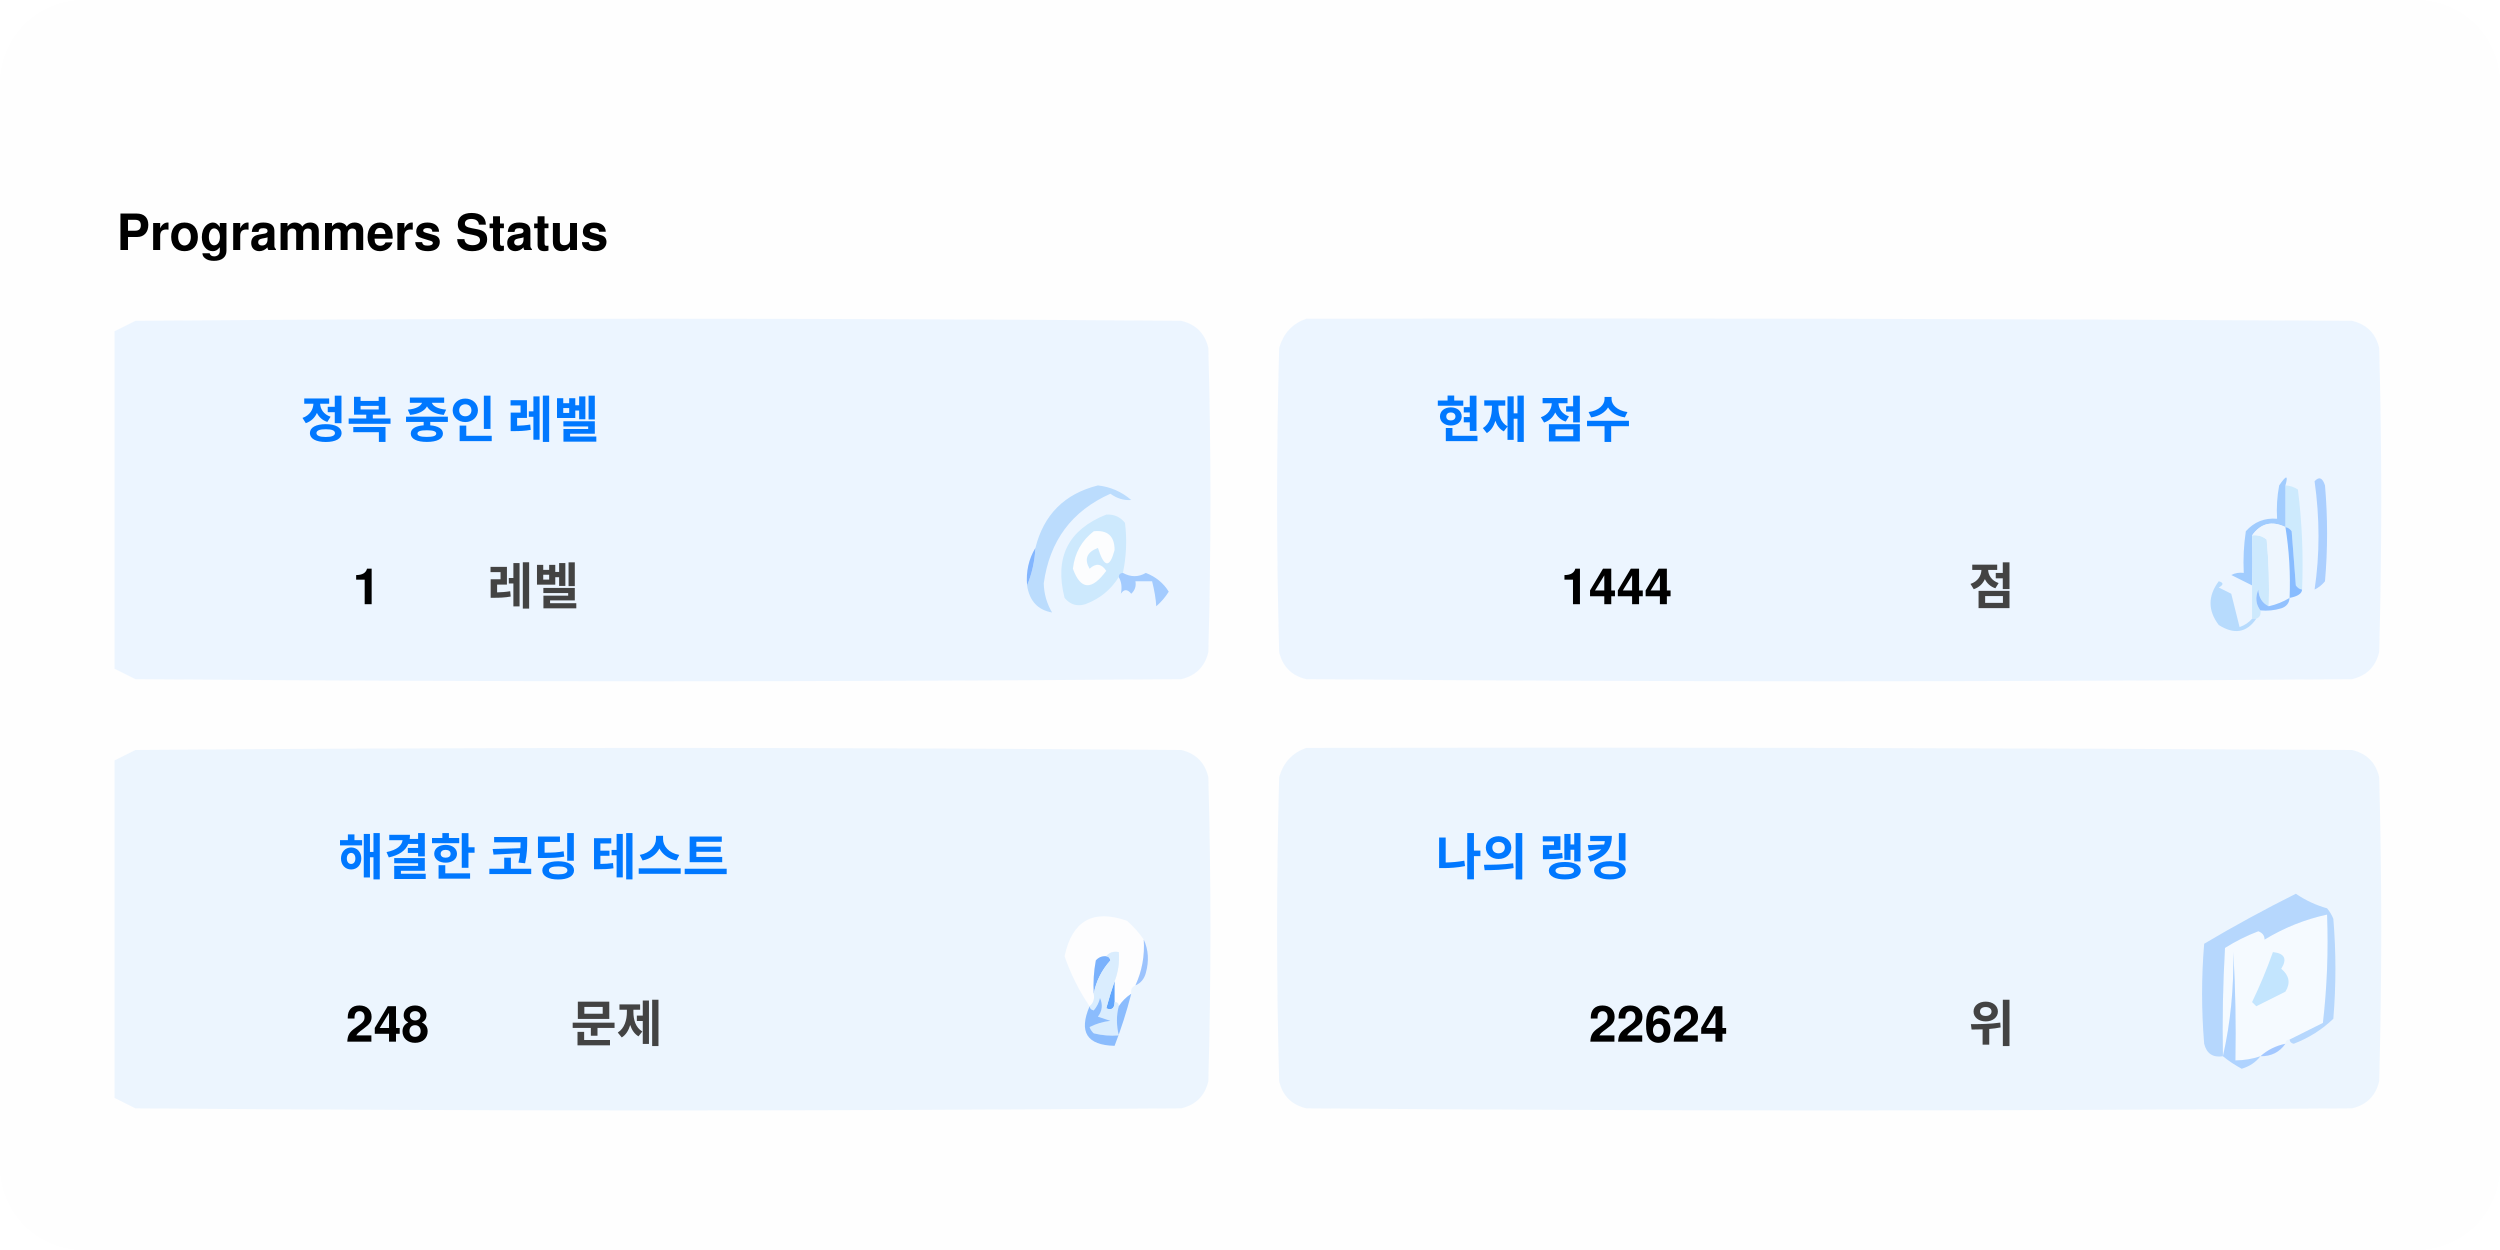
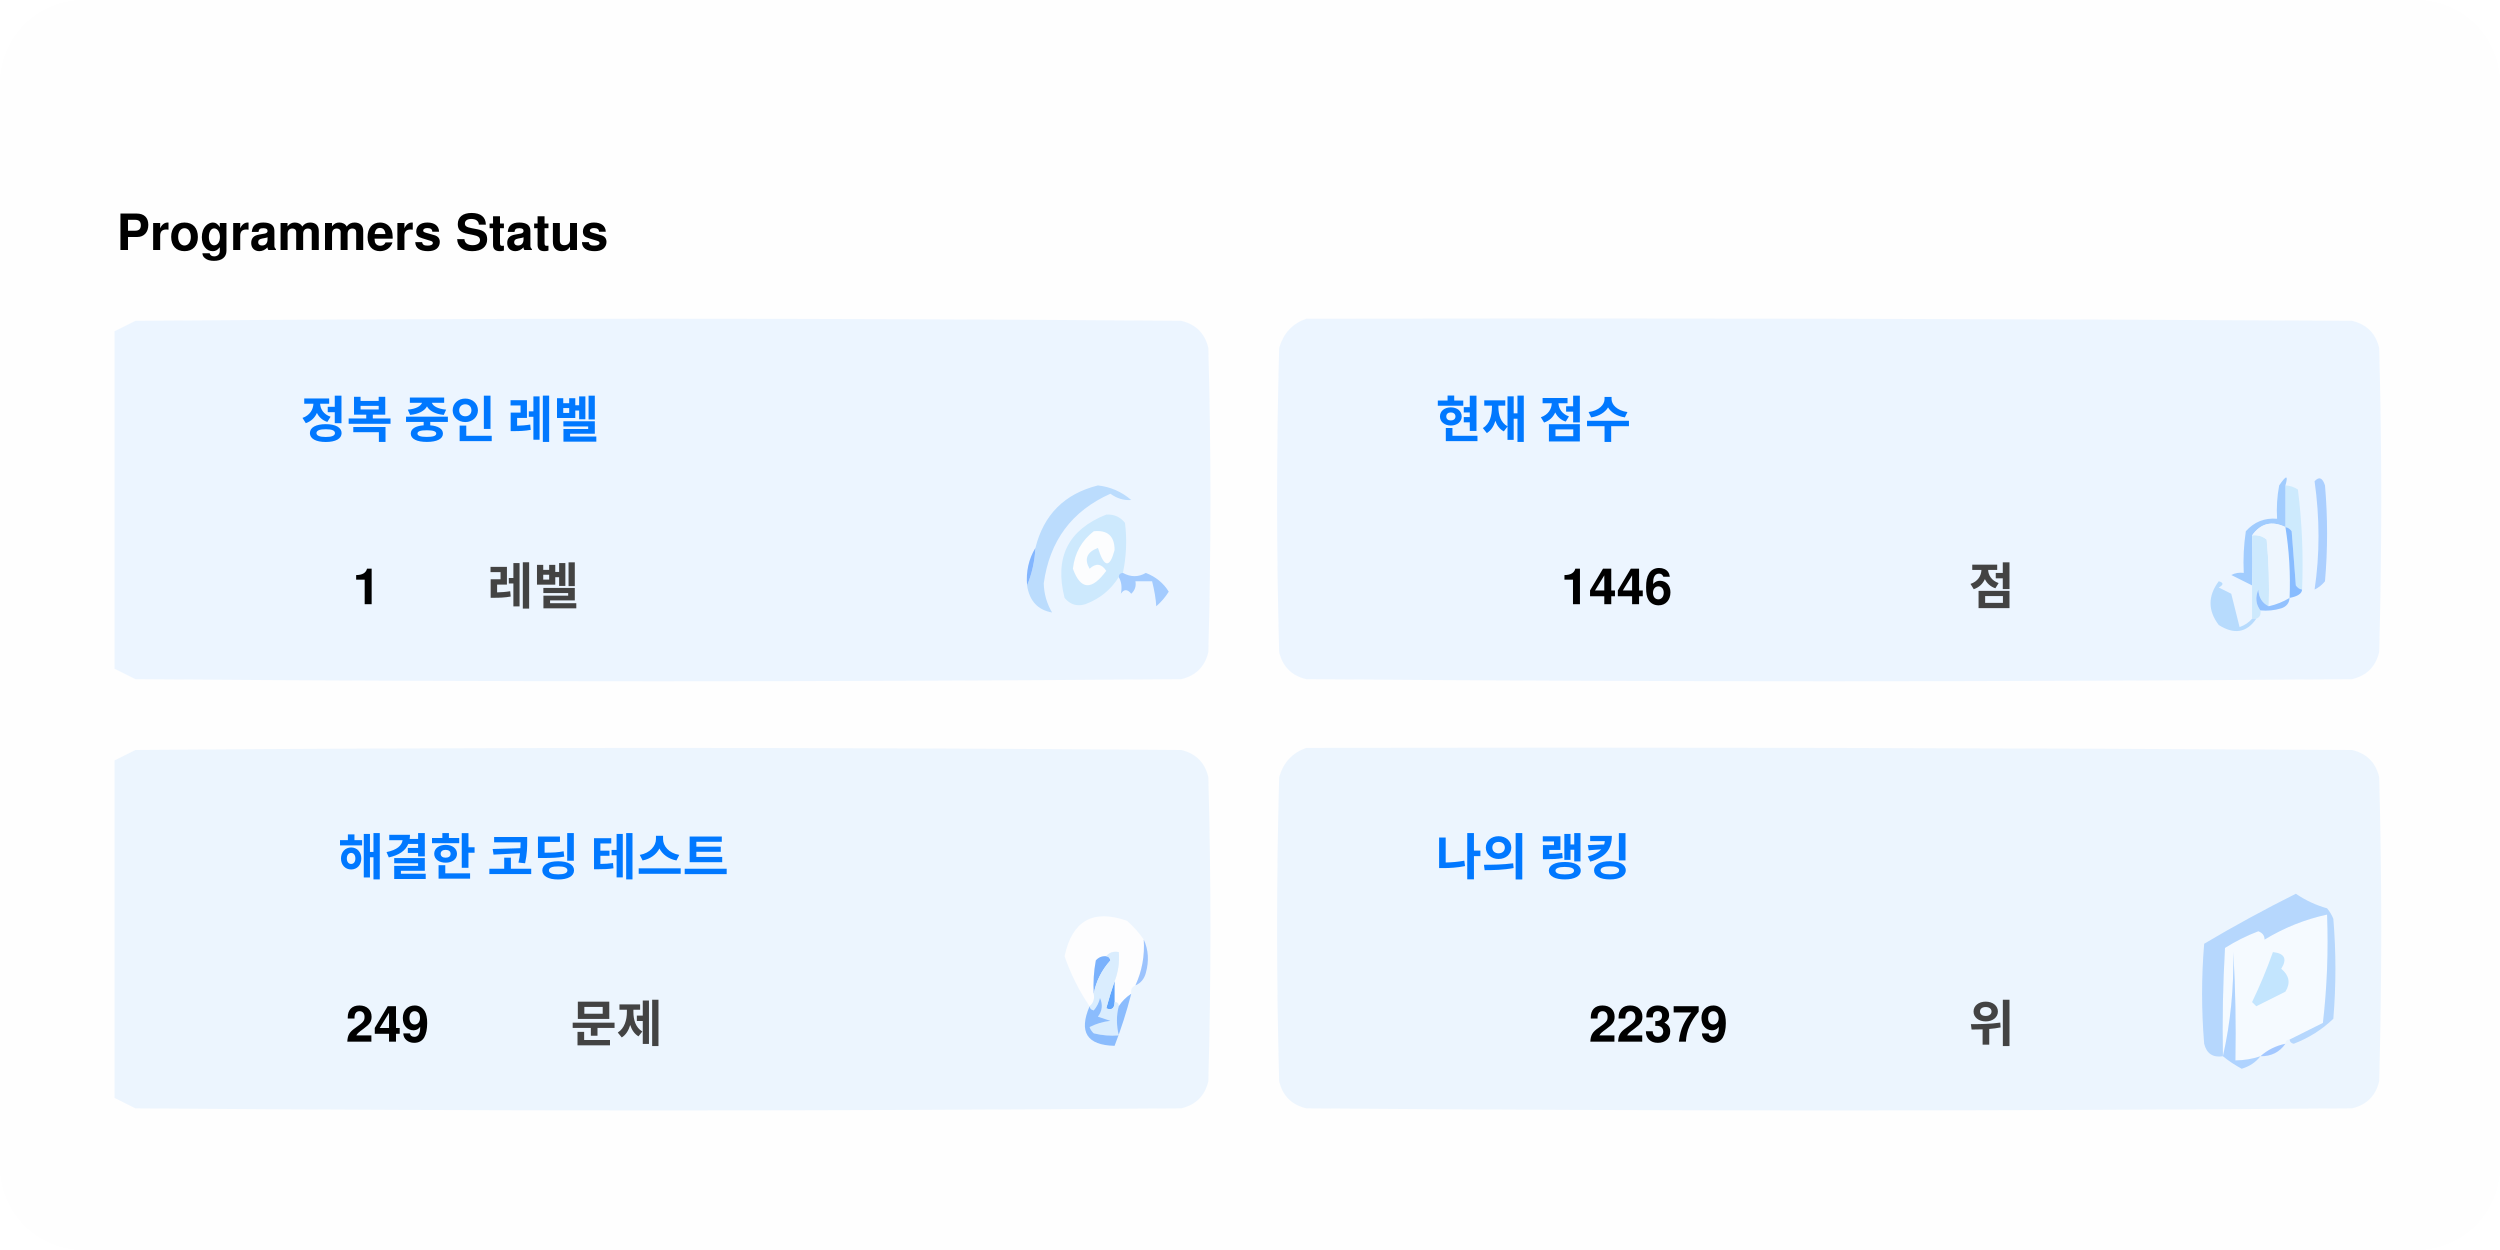
<svg xmlns="http://www.w3.org/2000/svg" version="1.1" width="600px" height="300px" style="shape-rendering:geometricPrecision; text-rendering:geometricPrecision; image-rendering:optimizeQuality; fill-rule:evenodd; clip-rule:evenodd">
  <style>.title0 {fill: #434343;font-size: 2rem;line-height: 1.5rem;font-weight: bold;font-family: -apple-system, BlinkMacSystemFont, Segoe UI, Helvetica, Arial, sans-serif, Apple Color Emoji, Segoe UI Emoji;}.title {fill: #434343;font-size: 1rem;line-height: 1.5rem;font-weight: bold;font-family: -apple-system, BlinkMacSystemFont, Segoe UI, Helvetica, Arial, sans-serif, Apple Color Emoji, Segoe UI Emoji;}.desc {fill: #434343;font-size: 2.5rem;font-weight: bold;line-height: 1.5rem;font-family: -apple-system, BlinkMacSystemFont, Segoe UI, Helvetica, Arial, sans-serif, Apple Color Emoji, Segoe UI Emoji;}.desc-2 {fill: #434343;font-size: 1rem;font-weight: bold;line-height: 1.5rem;font-family: -apple-system, BlinkMacSystemFont, Segoe UI, Helvetica, Arial, sans-serif, Apple Color Emoji, Segoe UI Emoji;}.text, .desc {animation: twinkling 4s ease-in-out infinite;}@keyframes twinkling {40% { opacity: 1; }50% { opacity: 0.5; }60% { opacity: 1; }70% { opacity: 0.5; }80% { opacity: 1; }}</style>
  <rect x="0" y="0" width="600" height="300" fill="#fefefe" rx="20" ry="20" />
  <g transform="translate(28, 60)">
    <g>
      <path style="opacity:1" fill="#fefefe" d="M -0.5,-0.5 C 183.167,-0.5 366.833,-0.5 550.5,-0.5C 550.5,71.833 550.5,144.167 550.5,216.5C 366.833,216.5 183.167,216.5 -0.5,216.5C -0.5,212.167 -0.5,207.833 -0.5,203.5C 1.14,204.32 2.807,205.153 4.5,206C 88.167,206.667 171.833,206.667 255.5,206C 259,205.167 261.167,203 262,199.5C 262.667,175.167 262.667,150.833 262,126.5C 261.167,123 259,120.833 255.5,120C 171.833,119.333 88.167,119.333 4.5,120C 2.807,120.847 1.14,121.68 -0.5,122.5C -0.5,115.167 -0.5,107.833 -0.5,100.5C 1.14,101.32 2.807,102.153 4.5,103C 88.167,103.667 171.833,103.667 255.5,103C 259,102.167 261.167,100 262,96.5C 262.667,72.167 262.667,47.833 262,23.5C 261.167,20 259,17.833 255.5,17C 171.833,16.333 88.167,16.333 4.5,17C 2.807,17.847 1.14,18.68 -0.5,19.5C -0.5,12.833 -0.5,6.167 -0.5,-0.5 Z" />
    </g>
    <text class="title0" style="fill: #000000" stroke="#none" stroke-width="1">Programmers Status</text>
    <g>
      <path style="opacity:1" fill="#ecf5ff" d="M -0.5,100.5 C -0.5,73.5 -0.5,46.5 -0.5,19.5C 1.14,18.68 2.807,17.847 4.5,17C 88.167,16.333 171.833,16.333 255.5,17C 259,17.833 261.167,20 262,23.5C 262.667,47.833 262.667,72.167 262,96.5C 261.167,100 259,102.167 255.5,103C 171.833,103.667 88.167,103.667 4.5,103C 2.807,102.153 1.14,101.32 -0.5,100.5 Z" />
    </g>
    <g>
      <path style="opacity:1" fill="#ecf5ff" d="M 285.5,16.5 C 369.167,16.333 452.834,16.5 536.5,17C 540,17.833 542.167,20 543,23.5C 543.667,47.833 543.667,72.167 543,96.5C 542.167,100 540,102.167 536.5,103C 452.833,103.667 369.167,103.667 285.5,103C 282,102.167 279.833,100 279,96.5C 278.333,72.167 278.333,47.833 279,23.5C 280.018,19.985 282.185,17.652 285.5,16.5 Z" />
    </g>
    <g>
      <path style="opacity:1" fill="#cdeafd" d="M 520.5,56.5 C 521.583,56.539 522.583,56.873 523.5,57.5C 524.498,65.472 524.831,73.472 524.5,81.5C 523.883,81.389 523.383,81.056 523,80.5C 522.667,76.167 522.333,71.833 522,67.5C 521.617,66.944 521.117,66.611 520.5,66.5C 520.5,63.167 520.5,59.833 520.5,56.5 Z" />
    </g>
    <g>
      <path style="opacity:1" fill="#abcfff" d="M 527.5,55.5 C 528.566,54.308 529.399,54.641 530,56.5C 530.667,64.167 530.667,71.833 530,79.5C 529.311,80.357 528.478,81.023 527.5,81.5C 528.758,73.08 528.758,64.414 527.5,55.5 Z" />
    </g>
    <g>
      <path style="opacity:1" fill="#bbdcfd" d="M 218.5,80.5 C 219.657,77.727 220.324,74.727 220.5,71.5C 222.49,63.51 227.49,58.51 235.5,56.5C 238.528,56.847 241.194,58.014 243.5,60C 241.744,60.141 240.078,59.641 238.5,58.5C 229.247,62.607 223.914,69.773 222.5,80C 222.565,82.526 223.232,84.859 224.5,87C 221.07,86.397 219.07,84.231 218.5,80.5 Z" />
    </g>
    <g>
      <path style="opacity:1" fill="#cde9fd" d="M 241.5,77.5 C 240.833,77.5 240.5,77.833 240.5,78.5C 238.628,81.529 235.961,83.695 232.5,85C 230.536,85.624 228.869,85.124 227.5,83.5C 225.021,73.791 228.354,67.124 237.5,63.5C 239.374,63.39 240.874,64.056 242,65.5C 242.497,69.524 242.331,73.524 241.5,77.5 Z" />
    </g>
    <g>
      <path style="opacity:1" fill="#fcfdfe" d="M 234.5,67.5 C 237.826,67.162 239.493,68.662 239.5,72C 238.334,76.434 237,76.267 235.5,71.5C 232.832,72.515 232.166,74.182 233.5,76.5C 235.017,75.089 236.351,75.256 237.5,77C 234.006,81.771 231.34,81.605 229.5,76.5C 229.904,72.771 231.571,69.771 234.5,67.5 Z" />
    </g>
    <g>
      <path style="opacity:1" fill="#a1ccfe" d="M 520.5,56.5 C 520.5,59.833 520.5,63.167 520.5,66.5C 517.238,64.922 514.572,65.589 512.5,68.5C 512.617,72.81 512.617,76.81 512.5,80.5C 510.86,79.68 509.193,78.847 507.5,78C 508.448,77.517 509.448,77.35 510.5,77.5C 510.335,74.15 510.502,70.817 511,67.5C 512.995,65.253 515.495,64.253 518.5,64.5C 518.336,61.813 518.503,59.146 519,56.5C 520.731,53.969 521.231,53.969 520.5,56.5 Z" />
    </g>
    <g>
      <path style="opacity:1" fill="#cde9fd" d="M 512.5,68.5 C 513.822,68.33 514.989,68.663 516,69.5C 516.499,74.823 516.666,80.156 516.5,85.5C 514.955,84.77 514.122,83.437 514,81.5C 513.22,83.387 513.387,85.054 514.5,86.5C 514.672,87.492 514.338,88.158 513.5,88.5C 513.167,88.5 512.833,88.5 512.5,88.5C 512.5,85.833 512.5,83.167 512.5,80.5C 512.617,76.81 512.617,72.81 512.5,68.5 Z" />
    </g>
    <g>
      <path style="opacity:1" fill="#eef6fe" d="M 520.5,66.5 C 521.407,72.106 521.74,77.773 521.5,83.5C 519.95,84.441 518.284,85.108 516.5,85.5C 516.666,80.156 516.499,74.823 516,69.5C 514.989,68.663 513.822,68.33 512.5,68.5C 514.572,65.589 517.238,64.922 520.5,66.5 Z" />
    </g>
    <g>
      <path style="opacity:1" fill="#88bcff" d="M 520.5,66.5 C 521.117,66.611 521.617,66.944 522,67.5C 522.333,71.833 522.667,76.167 523,80.5C 523.383,81.056 523.883,81.389 524.5,81.5C 524.445,82.469 523.445,83.136 521.5,83.5C 521.74,77.773 521.407,72.106 520.5,66.5 Z" />
    </g>
    <g>
      <path style="opacity:1" fill="#82b5fe" d="M 220.5,71.5 C 220.324,74.727 219.657,77.727 218.5,80.5C 218.215,77.171 218.882,74.171 220.5,71.5 Z" />
    </g>
    <g>
      <path style="opacity:1" fill="#a3cbfe" d="M 240.5,78.5 C 240.5,77.833 240.833,77.5 241.5,77.5C 243.391,78.536 245.224,78.536 247,77.5C 249.391,78.429 251.225,79.929 252.5,82C 251.681,83.319 250.681,84.486 249.5,85.5C 249.409,83.777 249.075,81.777 248.5,79.5C 247.167,79.5 245.833,79.5 244.5,79.5C 244.719,80.675 244.386,81.675 243.5,82.5C 242.575,81.359 241.741,81.359 241,82.5C 241.331,80.981 241.164,79.648 240.5,78.5 Z" />
    </g>
    <g>
      <path style="opacity:1" fill="#b7dbfd" d="M 512.5,88.5 C 512.833,88.5 513.167,88.5 513.5,88.5C 511.199,91.857 508.199,92.357 504.5,90C 501.872,86.535 501.872,83.035 504.5,79.5C 505.696,79.846 505.696,80.346 504.5,81C 505.5,81.5 506.5,82 507.5,82.5C 508.167,85.167 508.833,87.833 509.5,90.5C 510.739,90.058 511.739,89.391 512.5,88.5 Z" />
    </g>
    <g>
      <path style="opacity:1" fill="#92c1fe" d="M 516.5,85.5 C 518.284,85.108 519.95,84.441 521.5,83.5C 521.423,84.75 520.756,85.583 519.5,86C 517.866,86.493 516.199,86.66 514.5,86.5C 513.387,85.054 513.22,83.387 514,81.5C 514.122,83.437 514.955,84.77 516.5,85.5 Z" />
    </g>
    <g>
      <path style="opacity:1" fill="#ecf5fe" d="M -0.5,203.5 C -0.5,176.5 -0.5,149.5 -0.5,122.5C 1.14,121.68 2.807,120.847 4.5,120C 88.167,119.333 171.833,119.333 255.5,120C 259,120.833 261.167,123 262,126.5C 262.667,150.833 262.667,175.167 262,199.5C 261.167,203 259,205.167 255.5,206C 171.833,206.667 88.167,206.667 4.5,206C 2.807,205.153 1.14,204.32 -0.5,203.5 Z" />
    </g>
    <g>
      <path style="opacity:1" fill="#ecf5fe" d="M 285.5,119.5 C 369.167,119.333 452.834,119.5 536.5,120C 540,120.833 542.167,123 543,126.5C 543.667,150.833 543.667,175.167 543,199.5C 542.167,203 540,205.167 536.5,206C 452.833,206.667 369.167,206.667 285.5,206C 282,205.167 279.833,203 279,199.5C 278.333,175.167 278.333,150.833 279,126.5C 280.018,122.985 282.185,120.652 285.5,119.5 Z" />
    </g>
    <g>
      <path style="opacity:1" fill="#fdfdfe" d="M 246.5,165.5 C 246.758,169.367 246.092,173.034 244.5,176.5C 243.662,176.842 243.328,177.508 243.5,178.5C 242.272,179.306 241.272,180.306 240.5,181.5C 240.5,180.833 240.167,180.5 239.5,180.5C 239.5,178.833 239.5,177.167 239.5,175.5C 240.369,173.283 240.702,170.95 240.5,168.5C 239.209,168.263 238.209,168.596 237.5,169.5C 236.504,169.414 235.671,169.748 235,170.5C 234.503,173.146 234.336,175.813 234.5,178.5C 234.737,179.791 234.404,180.791 233.5,181.5C 230.986,177.806 228.986,173.806 227.5,169.5C 229.309,160.957 234.309,158.124 242.5,161C 244.07,162.397 245.404,163.897 246.5,165.5 Z" />
    </g>
    <g>
      <path style="opacity:1" fill="#f5faff" d="M 521.5,189.5 C 520.833,189.5 520.5,189.833 520.5,190.5C 518.181,190.992 516.181,191.992 514.5,193.5C 512.565,194.15 510.565,194.483 508.5,194.5C 508.666,185.827 508.5,177.16 508,168.5C 508.141,177.227 507.308,185.56 505.5,193.5C 505.334,184.827 505.5,176.16 506,167.5C 508.527,165.903 511.194,164.57 514,163.5C 515.011,163.892 515.511,164.559 515.5,165.5C 520.21,162.641 525.21,160.641 530.5,159.5C 530.831,168.192 530.498,176.859 529.5,185.5C 526.807,186.847 524.14,188.18 521.5,189.5 Z" />
    </g>
    <g>
      <path style="opacity:1" fill="#b6d7fd" d="M 521.5,189.5 C 524.14,188.18 526.807,186.847 529.5,185.5C 530.498,176.859 530.831,168.192 530.5,159.5C 525.21,160.641 520.21,162.641 515.5,165.5C 515.511,164.559 515.011,163.892 514,163.5C 511.194,164.57 508.527,165.903 506,167.5C 505.5,176.16 505.334,184.827 505.5,193.5C 503.089,193.863 501.589,192.863 501,190.5C 500.333,182.5 500.333,174.5 501,166.5C 508.173,162.246 515.507,158.246 523,154.5C 525.304,156.068 527.804,157.235 530.5,158C 531.126,158.75 531.626,159.584 532,160.5C 532.667,168.5 532.667,176.5 532,184.5C 529.292,187.111 526.125,189.111 522.5,190.5C 521.893,190.376 521.56,190.043 521.5,189.5 Z" />
    </g>
    <g>
      <path style="opacity:1" fill="#c3e5fe" d="M 517.5,168.5 C 520.317,168.801 520.984,170.134 519.5,172.5C 521.439,174.122 521.772,175.956 520.5,178C 518.167,179.167 515.833,180.333 513.5,181.5C 513.167,181.167 512.833,180.833 512.5,180.5C 514.414,176.515 516.081,172.515 517.5,168.5 Z" />
    </g>
    <g>
      <path style="opacity:1" fill="#7ab1fc" d="M 237.5,169.5 C 238.043,169.56 238.376,169.893 238.5,170.5C 236.395,172.836 235.062,175.503 234.5,178.5C 234.336,175.813 234.503,173.146 235,170.5C 235.671,169.748 236.504,169.414 237.5,169.5 Z" />
    </g>
    <g>
      <path style="opacity:1" fill="#afd3ff" d="M 514.5,193.5 C 513.378,194.947 511.878,195.947 510,196.5C 508.348,195.601 506.848,194.601 505.5,193.5C 507.308,185.56 508.141,177.227 508,168.5C 508.5,177.16 508.666,185.827 508.5,194.5C 510.565,194.483 512.565,194.15 514.5,193.5 Z" />
    </g>
    <g>
      <path style="opacity:1" fill="#9cc3fd" d="M 246.5,165.5 C 247.634,167.966 247.801,170.633 247,173.5C 246.623,174.942 245.79,175.942 244.5,176.5C 246.092,173.034 246.758,169.367 246.5,165.5 Z" />
    </g>
    <g>
      <path style="opacity:1" fill="#62a6fc" d="M 239.5,175.5 C 239.5,177.167 239.5,178.833 239.5,180.5C 239.483,182.028 238.816,182.528 237.5,182C 238.117,179.723 238.784,177.556 239.5,175.5 Z" />
    </g>
    <g>
      <path style="opacity:1" fill="#daedfe" d="M 237.5,169.5 C 238.209,168.596 239.209,168.263 240.5,168.5C 240.702,170.95 240.369,173.283 239.5,175.5C 238.784,177.556 238.117,179.723 237.5,182C 238.816,182.528 239.483,182.028 239.5,180.5C 240.167,180.5 240.5,180.833 240.5,181.5C 239.918,183.669 239.918,186.002 240.5,188.5C 238.473,188.662 236.473,188.495 234.5,188C 234.043,187.586 233.709,187.086 233.5,186.5C 235.078,185.702 236.744,185.202 238.5,185C 237.5,184.667 236.5,184.333 235.5,184C 236.554,182.612 236.72,181.112 236,179.5C 235.751,180.624 235.251,181.624 234.5,182.5C 233.893,182.376 233.56,182.043 233.5,181.5C 234.404,180.791 234.737,179.791 234.5,178.5C 235.062,175.503 236.395,172.836 238.5,170.5C 238.376,169.893 238.043,169.56 237.5,169.5 Z" />
    </g>
    <g>
      <path style="opacity:1" fill="#8bbcfd" d="M 243.5,178.5 C 242.395,182.803 241.062,186.969 239.5,191C 232.857,190.847 230.857,187.68 233.5,181.5C 233.56,182.043 233.893,182.376 234.5,182.5C 235.251,181.624 235.751,180.624 236,179.5C 236.72,181.112 236.554,182.612 235.5,184C 236.5,184.333 237.5,184.667 238.5,185C 236.744,185.202 235.078,185.702 233.5,186.5C 233.709,187.086 234.043,187.586 234.5,188C 236.473,188.495 238.473,188.662 240.5,188.5C 239.918,186.002 239.918,183.669 240.5,181.5C 241.272,180.306 242.272,179.306 243.5,178.5 Z" />
    </g>
    <g>
      <path style="opacity:1" fill="#a4c8ff" d="M 520.5,190.5 C 519.089,192.539 517.089,193.539 514.5,193.5C 516.181,191.992 518.181,190.992 520.5,190.5 Z" />
    </g>
    <text text-anchor="middle" x="80" y="45" class="title" style="fill:#0078ff;" stroke="#none" stroke-width="1">정복 중인 레벨</text>
    <text text-anchor="middle" x="60" y="85" class="desc" style="fill:#000000;" stroke="#none" stroke-width="1">1</text>
    <text text-anchor="middle" x="100" y="85" class="desc-2" style="fill:#434343;" stroke="#none" stroke-width="1">레벨</text>
    <text text-anchor="middle" x="340" y="45" class="title" style="fill:#0078ff;" stroke="#none" stroke-width="1">현재 점수</text>
-     <text text-anchor="middle" x="360" y="85" class="desc" style="fill:#000000;" stroke="#none" stroke-width="1">1444</text>
+     <text text-anchor="middle" x="360" y="85" class="desc" style="fill:#000000;" stroke="#none" stroke-width="1">1446</text>
    <text text-anchor="middle" x="450" y="85" class="desc-2" style="fill:#434343;" stroke="#none" stroke-width="1">점</text>
    <text text-anchor="middle" x="100" y="150" class="title" style="fill:#0078ff;" stroke="#none" stroke-width="1">해결한 코딩 테스트</text>
-     <text text-anchor="middle" x="65" y="190" class="desc" style="fill:#000000;" stroke="#none" stroke-width="1">248</text>
+     <text text-anchor="middle" x="65" y="190" class="desc" style="fill:#000000;" stroke="#none" stroke-width="1">249</text>
    <text text-anchor="middle" x="120" y="190" class="desc-2" style="fill:#434343;" stroke="#none" stroke-width="1">문제</text>
    <text text-anchor="middle" x="340" y="150" class="title" style="fill:#0078ff;" stroke="#none" stroke-width="1">나의 랭킹</text>
-     <text text-anchor="middle" x="370" y="190" class="desc" style="fill:#000000;" stroke="#none" stroke-width="1">22624</text>
+     <text text-anchor="middle" x="370" y="190" class="desc" style="fill:#000000;" stroke="#none" stroke-width="1">22379</text>
    <text text-anchor="middle" x="450" y="190" class="desc-2" style="fill:#434343;" stroke="#none" stroke-width="1">위</text>
  </g>
</svg>
